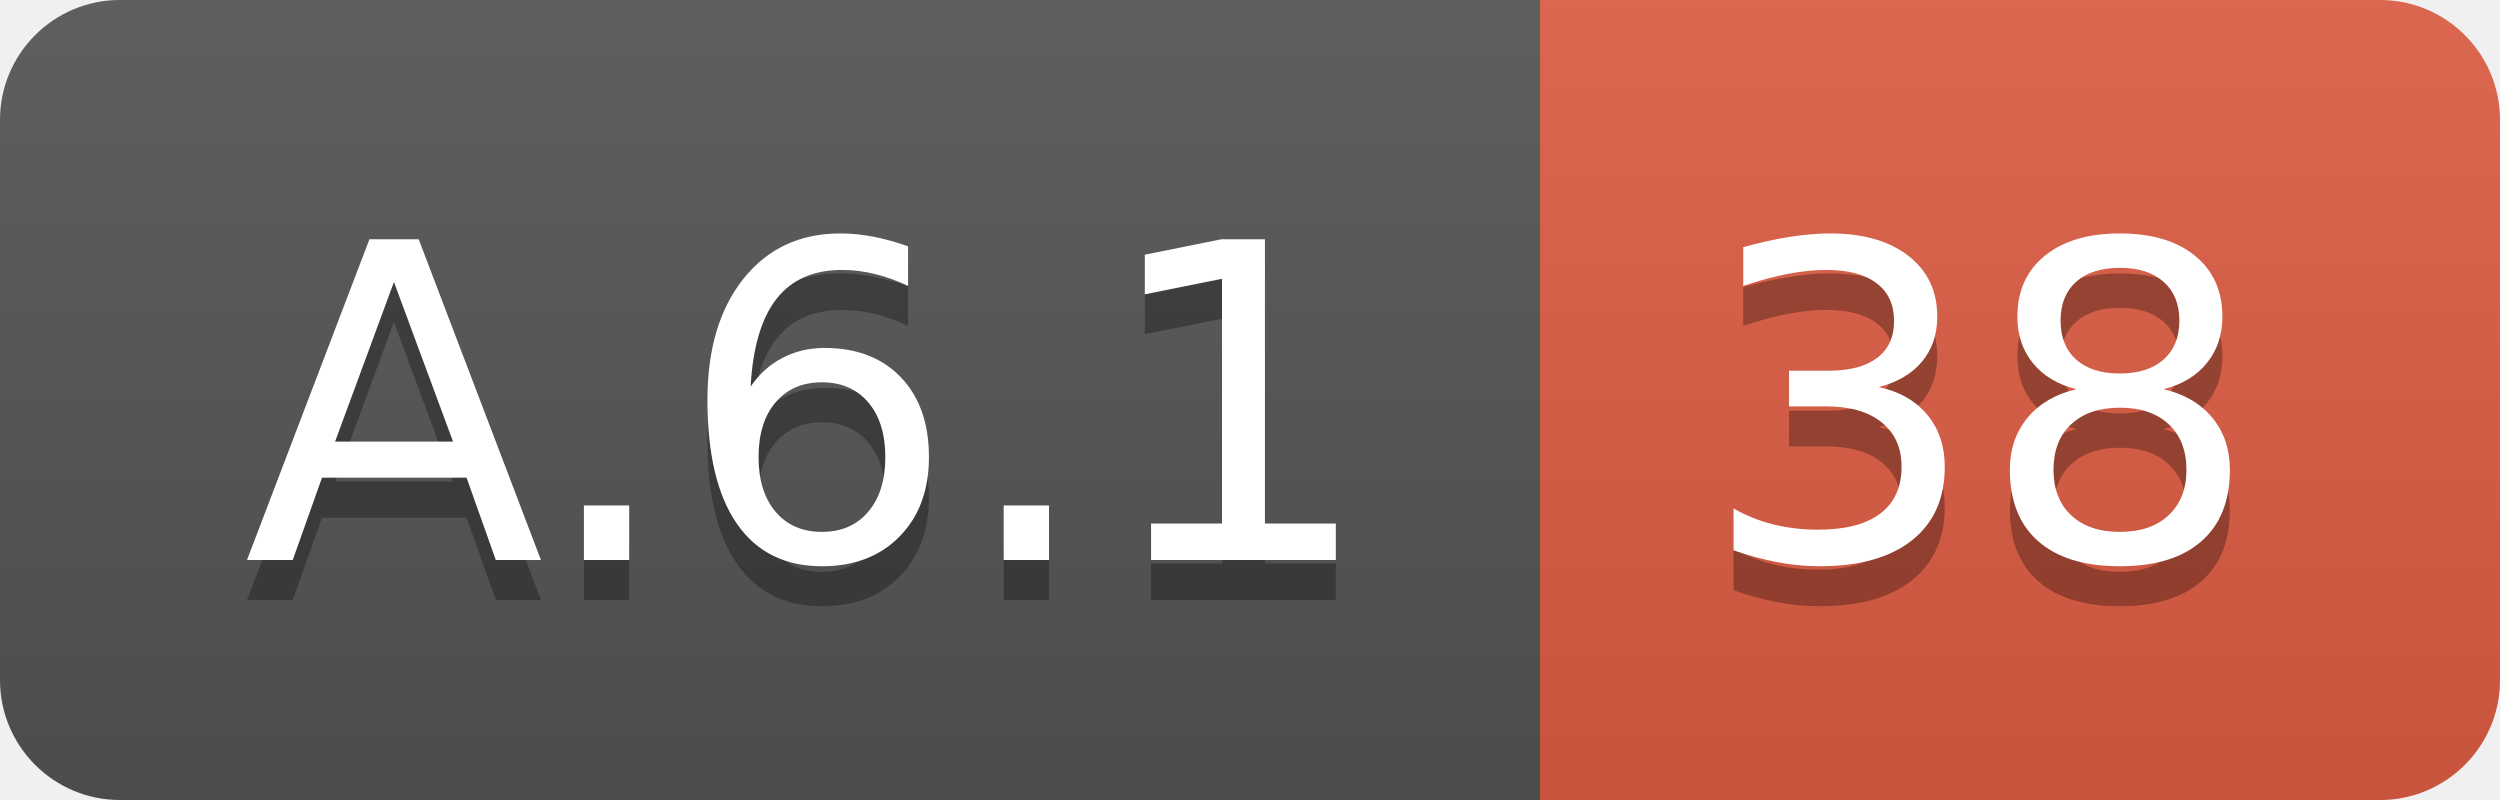
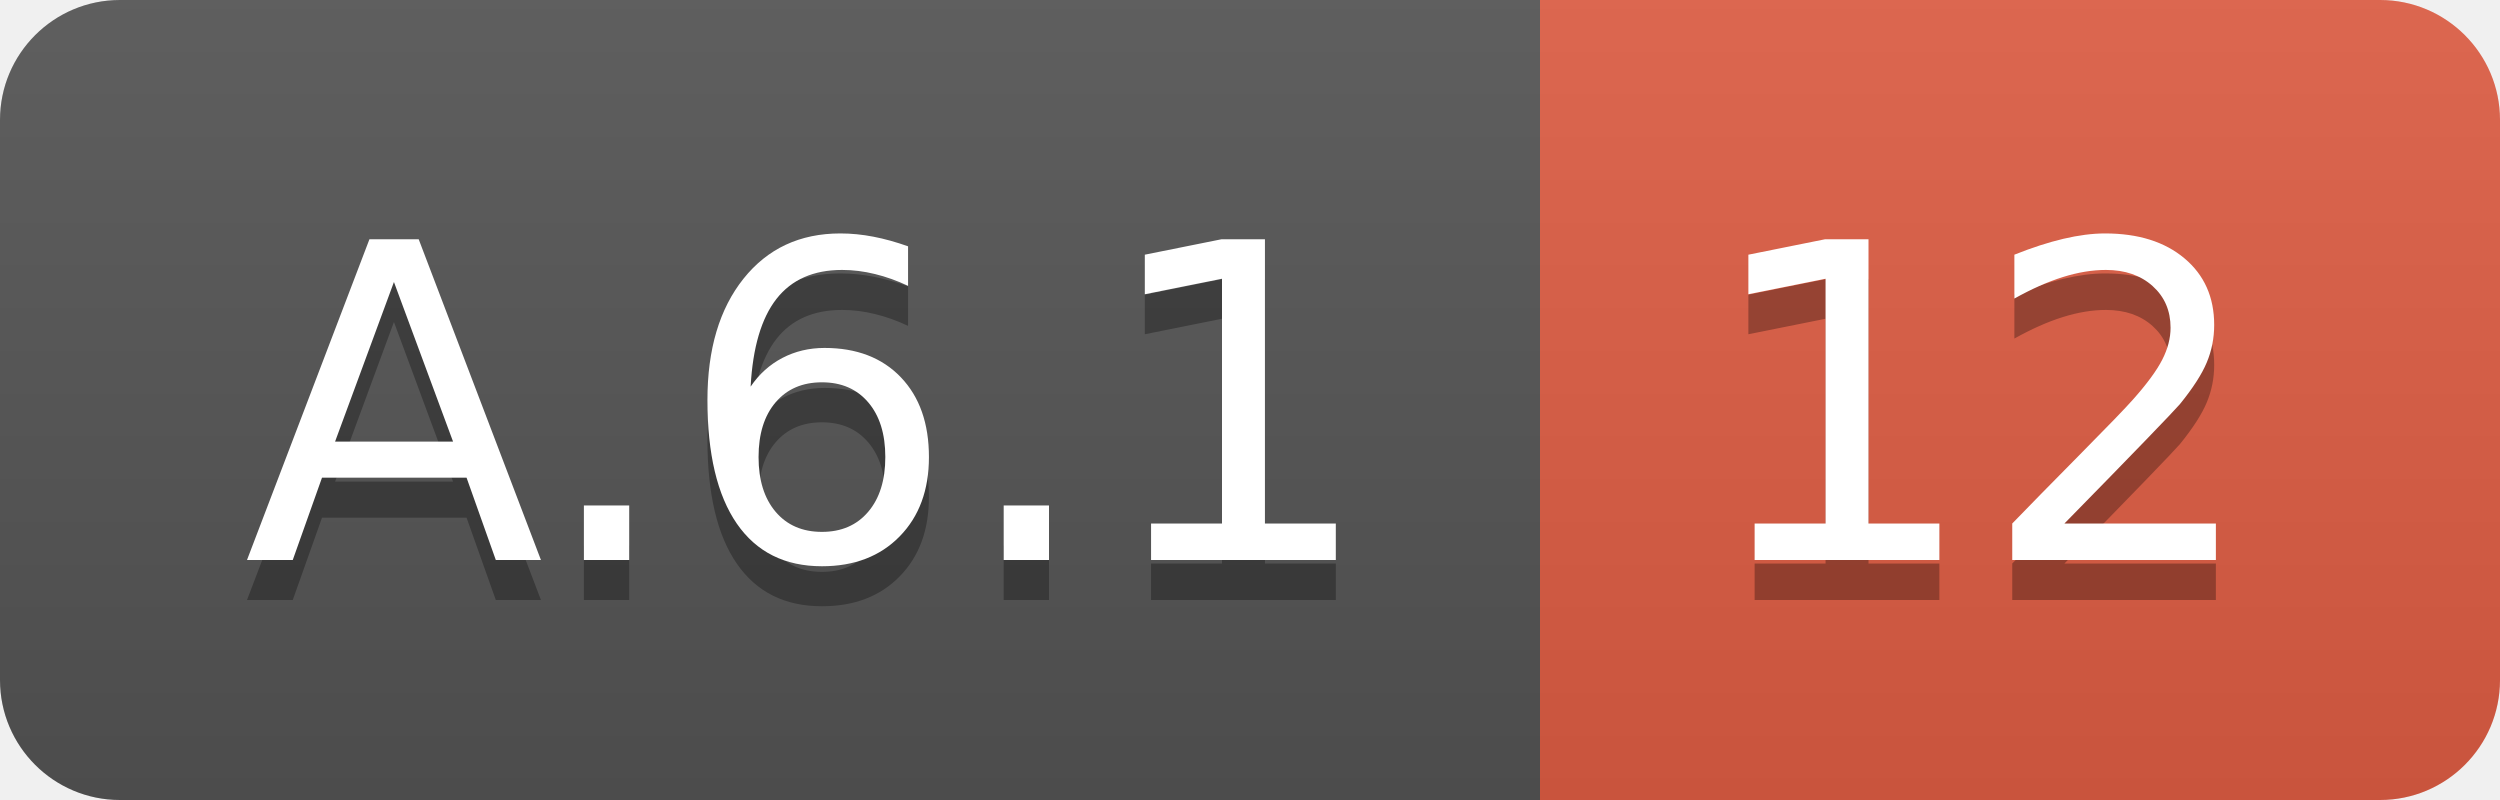
<svg xmlns="http://www.w3.org/2000/svg" width="62.5" height="20">
  <linearGradient id="smooth" x2="0" y2="100%">
    <stop offset="0" stop-color="#bbb" stop-opacity=".1" />
    <stop offset="1" stop-opacity=".1" />
  </linearGradient>
  <clipPath id="round">
    <rect width="62.5" height="20" rx="3" fill="#fff" />
  </clipPath>
  <g clip-path="url(#round)">
    <rect width="38.5" height="20" fill="#555" />
    <rect x="38.5" width="24.0" height="20" fill="#e05d44" />
    <rect width="62.5" height="20" fill="url(#smooth)" />
  </g>
  <g fill="#fff" text-anchor="middle" font-family="DejaVu Sans,Verdana,Geneva,sans-serif" font-size="110">
    <text x="202.5" y="150" fill="#010101" fill-opacity=".3" transform="scale(0.1)" textLength="285.0" lengthAdjust="spacing">A.6.1</text>
    <text x="202.5" y="140" transform="scale(0.1)" textLength="285.0" lengthAdjust="spacing">A.6.1</text>
-     <text x="495.0" y="150" fill="#010101" fill-opacity=".3" transform="scale(0.1)" textLength="140.0" lengthAdjust="spacing">38</text>
-     <text x="495.0" y="140" transform="scale(0.1)" textLength="140.0" lengthAdjust="spacing">38</text>
+     <text x="495.0" y="150" fill="#010101" fill-opacity=".3" transform="scale(0.1)" textLength="140.0" lengthAdjust="spacing">12</text>
+     <text x="495.0" y="140" transform="scale(0.1)" textLength="140.0" lengthAdjust="spacing">12</text>
  </g>
</svg>
